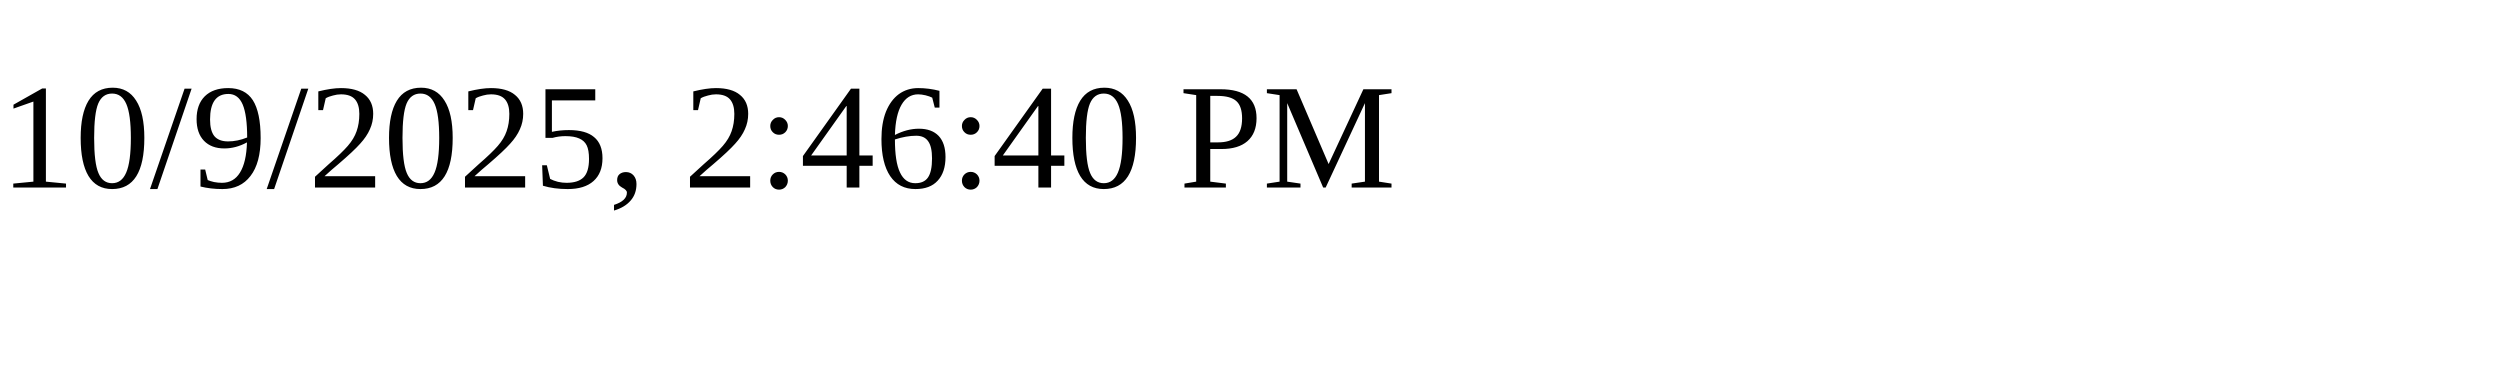
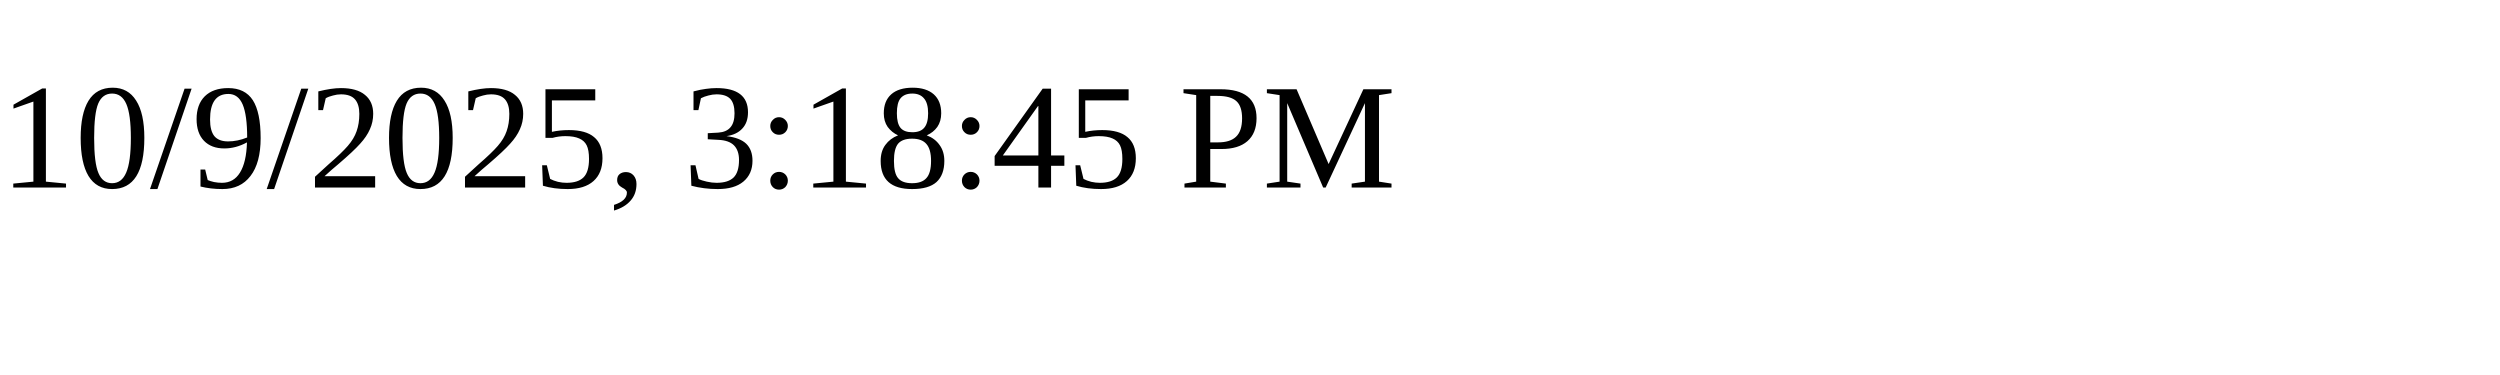
<svg xmlns="http://www.w3.org/2000/svg" height="30" width="200">
-   <text x="0" y="15">10/9/2025, 2:46:40 PM</text>
+   <text x="0" y="15">10/9/2025, 3:18:45 PM</text>
</svg>
